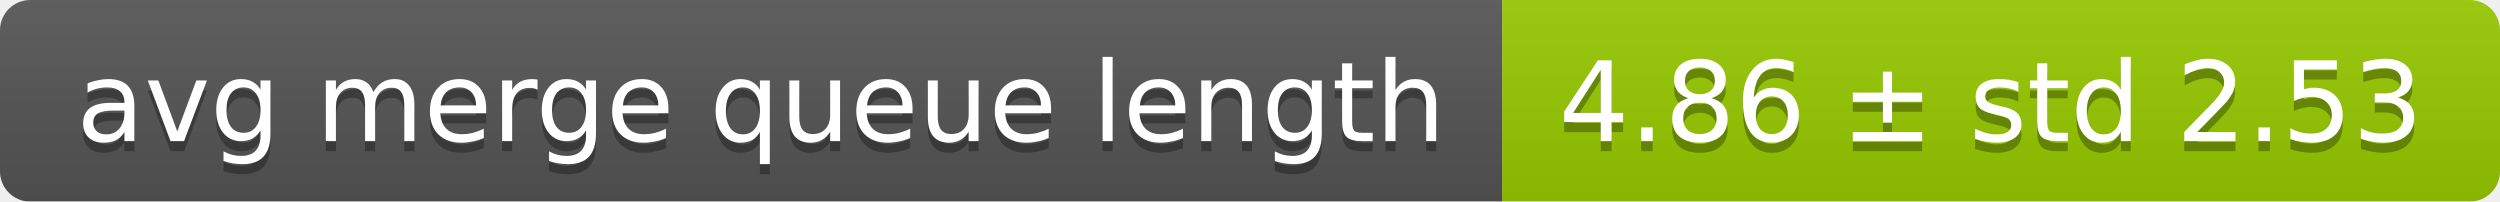
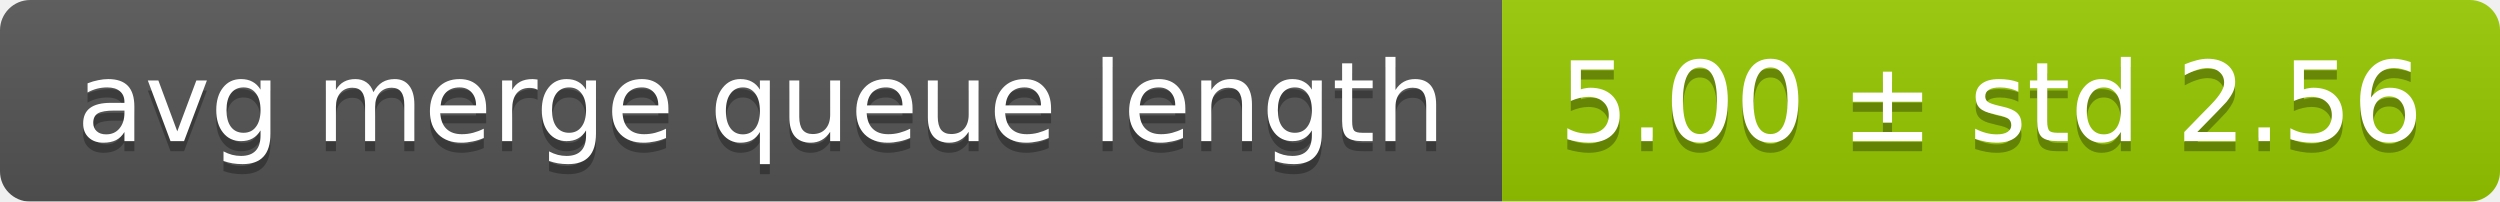
<svg xmlns="http://www.w3.org/2000/svg" width="248" height="20">
  <linearGradient id="smooth" x2="0" y2="100%">
    <stop offset="0" stop-color="#bbb" stop-opacity=".1" />
    <stop offset="1" stop-opacity=".1" />
  </linearGradient>
  <mask id="round">
    <rect width="248" height="20" rx="3" fill="#fff" />
  </mask>
  <g mask="url(#round)">
    <rect width="149" height="20" fill="#555" />
    <rect x="149" width="99" height="20" fill="#97ca00" />
    <rect width="248" height="20" fill="url(#smooth)" />
  </g>
  <g fill="#fff" text-anchor="middle" font-family="DejaVu Sans,Verdana,Geneva,sans-serif" font-size="11">
    <text x="75.5" y="15" fill="#010101" fill-opacity=".3">avg merge queue length</text>
    <text x="75.5" y="14">avg merge queue length</text>
-     <text x="197.5" y="15" fill="#010101" fill-opacity=".3">4.86 ± std 2.53</text>
-     <text x="197.5" y="14">4.86 ± std 2.53</text>
+     <text x="197.5" y="15" fill="#010101" fill-opacity=".3">5.00 ± std 2.56</text>
+     <text x="197.5" y="14">5.00 ± std 2.56</text>
  </g>
</svg>
